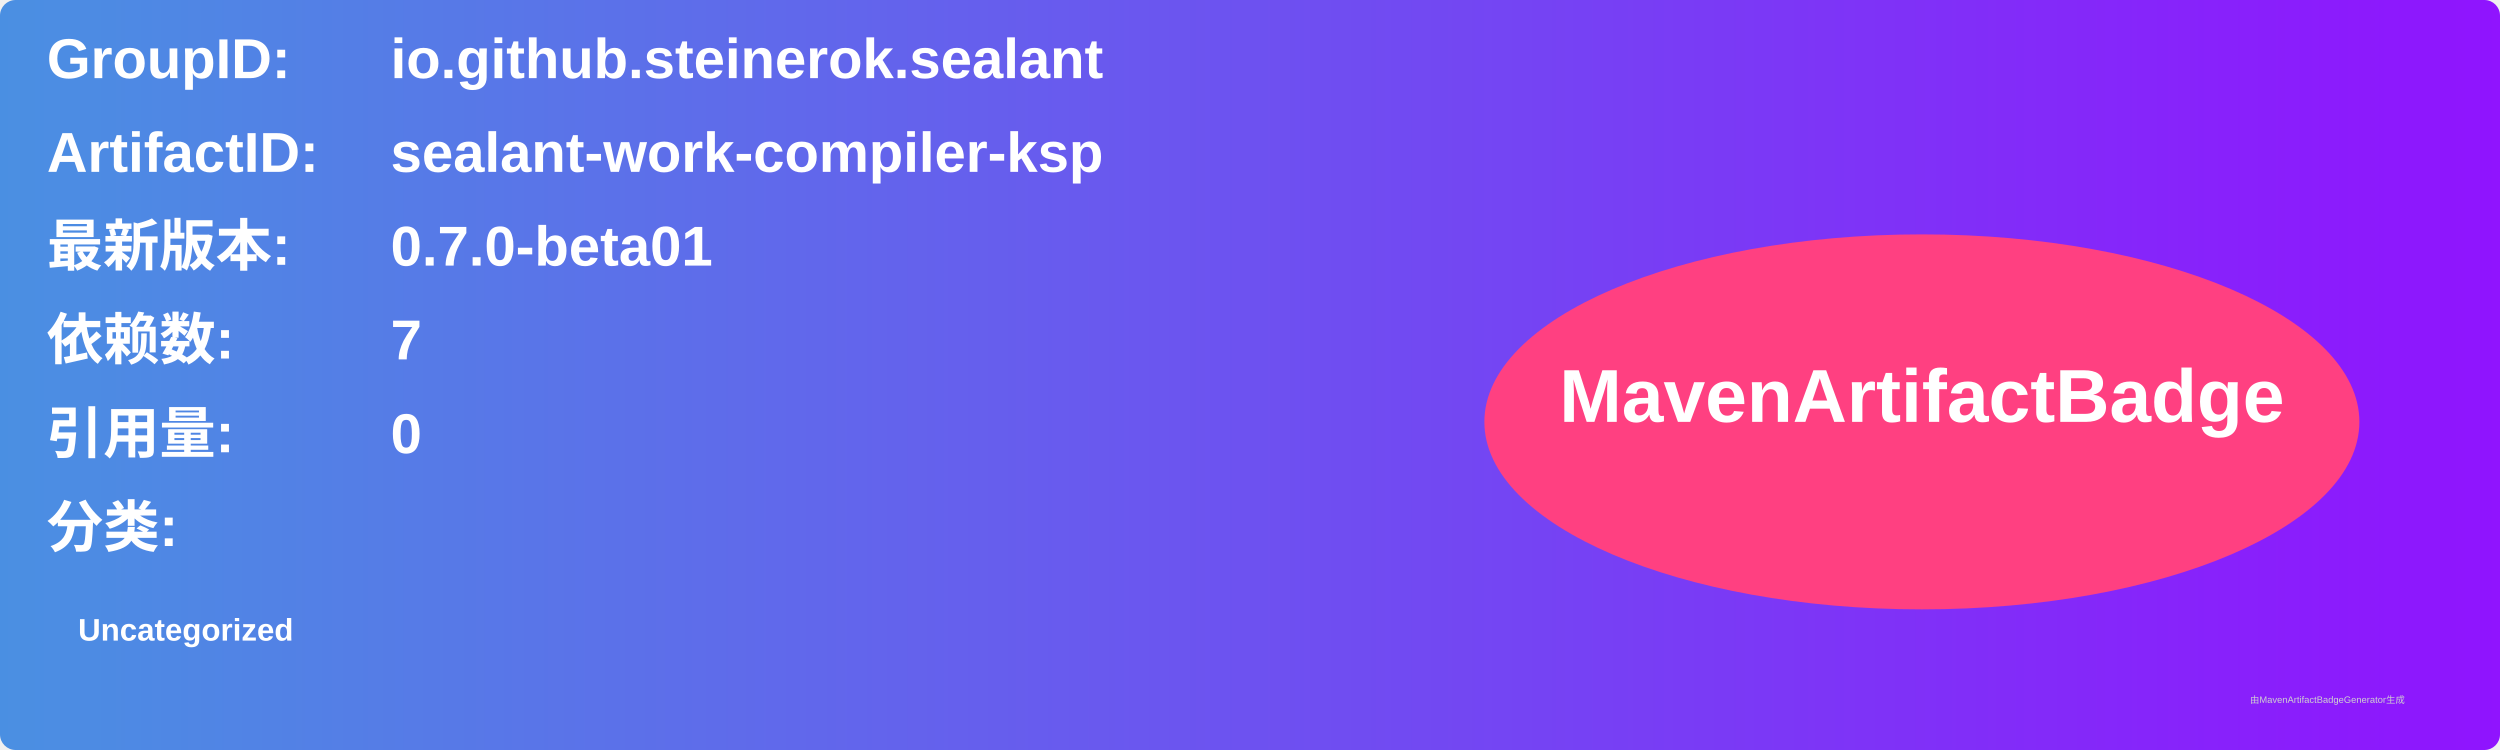
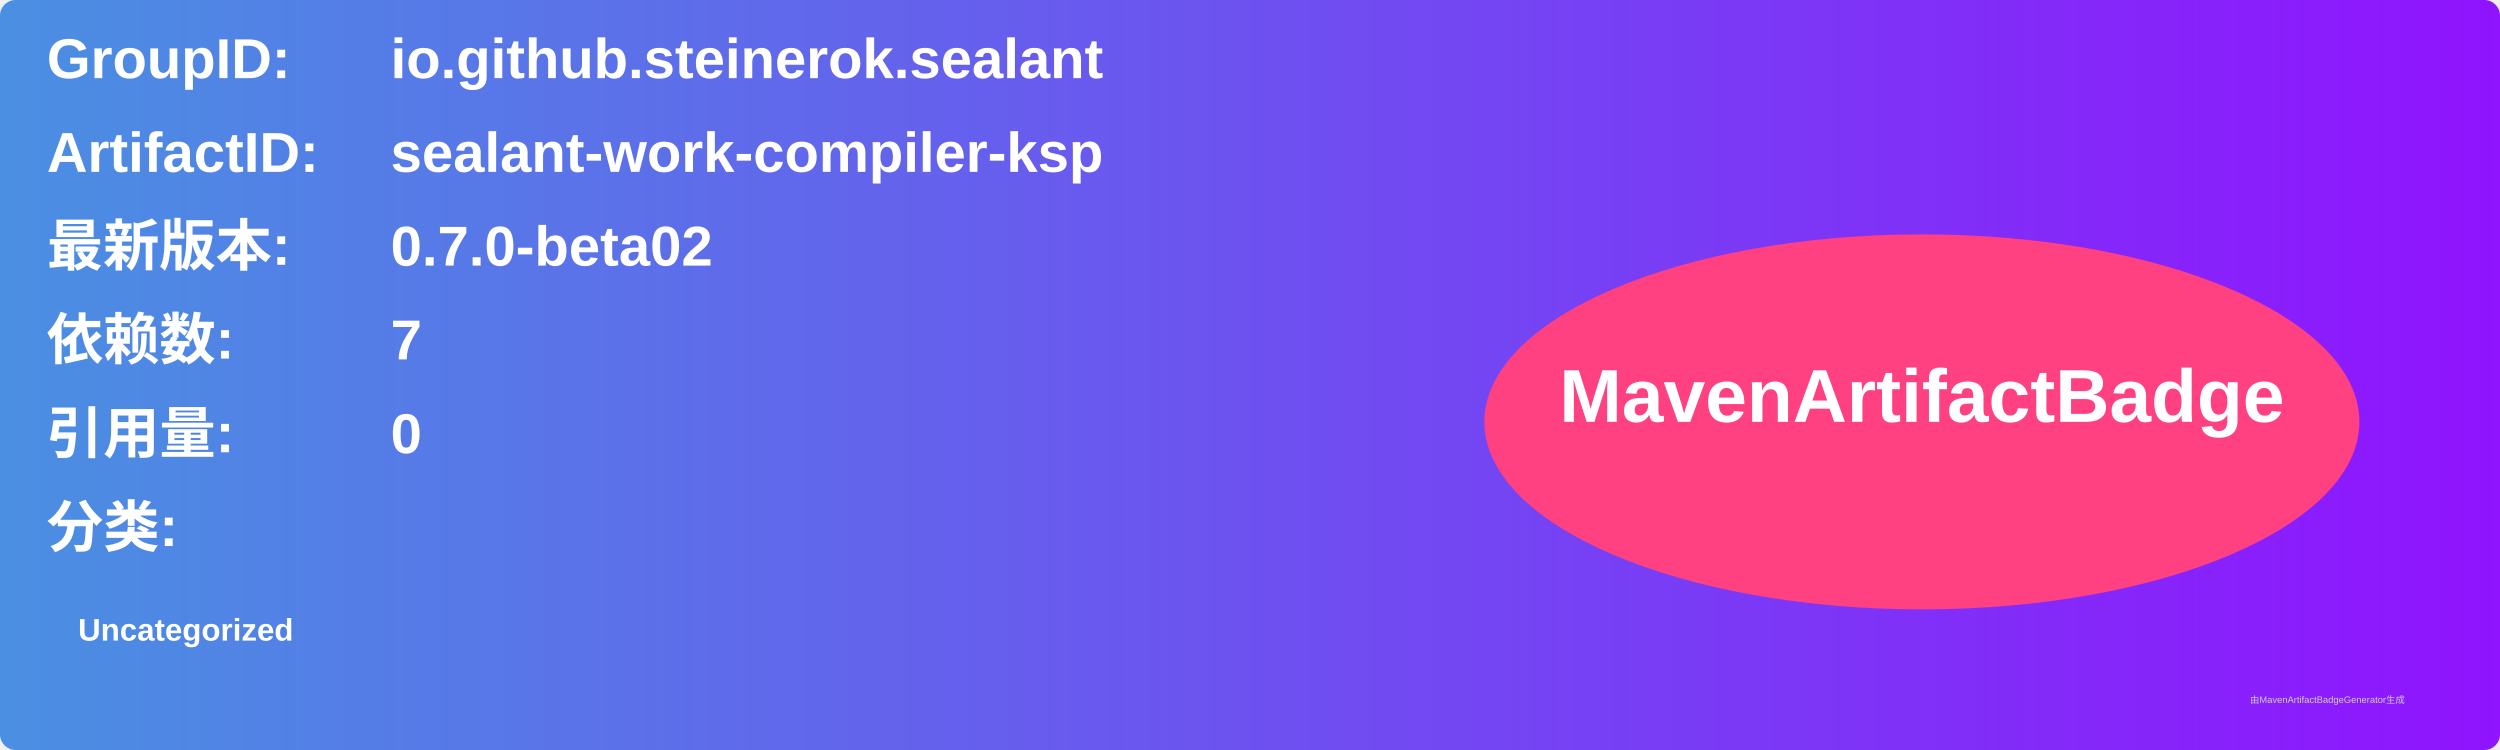
<svg xmlns="http://www.w3.org/2000/svg" width="800" height="240" viewBox="0 0 800 240">
  <linearGradient id="grad" x1="0%" y1="0%" x2="100%" y2="0%">
    <stop offset="0%" stop-color="#4a90e2" />
    <stop offset="100%" stop-color="#9013fe" />
  </linearGradient>
  <rect width="100%" height="100%" rx="5" ry="5" fill="url(#grad)" />
  <g transform="translate(15, 15)">
    <text x="0" y="10" font-family="Arial" font-size="18" fill="white" font-weight="bold" width="260">GroupID:</text>
    <text x="110" y="10" font-family="Arial" font-size="18" fill="white" font-weight="bold" width="460">io.github.steinerok.sealant</text>
    <text x="0" y="40" font-family="Arial" font-size="18" fill="white" font-weight="bold" width="260">ArtifactID:</text>
    <text x="110" y="40" font-family="Arial" font-size="18" fill="white" font-weight="bold" width="460">sealant-work-compiler-ksp</text>
    <text x="0" y="70" font-family="Arial" font-size="18" fill="white" font-weight="bold">最新版本:</text>
    <text x="110" y="70" font-family="Arial" font-size="18" fill="white" font-weight="bold">
-       <tspan font-weight="bold">0.7.0-beta01</tspan>
+       <tspan font-weight="bold">0.7.0-beta02</tspan>
    </text>
    <text x="0" y="100" font-family="Arial" font-size="18" fill="white" font-weight="bold">依赖数: </text>
    <text x="110" y="100" font-family="Arial" font-size="18" fill="white">
      <tspan font-weight="bold">7</tspan>
    </text>
    <text x="0" y="130" font-family="Arial" font-size="18" fill="white" font-weight="bold">引用量: </text>
    <text x="110" y="130" font-family="Arial" font-size="18" fill="white">
      <tspan font-weight="bold">0</tspan>
    </text>
    <text x="0" y="160" font-family="Arial" font-size="18" fill="white" font-weight="bold">分类:</text>
    <text x="10" y="190" font-family="Arial" font-size="10" fill="white">
      <tspan font-weight="bold">Uncategorized</tspan>
    </text>
    <ellipse cx="600" cy="120" rx="140" ry="60" fill="#ff4081" />
    <text x="600" y="120" text-anchor="middle" font-family="Arial" font-size="24" fill="white" font-weight="bold">MavenArtifactBadge</text>
  </g>
  <text x="720" y="225" font-family="Arial" font-size="3" fill="#d0d0d0">由MavenArtifactBadgeGenerator生成</text>
</svg>
